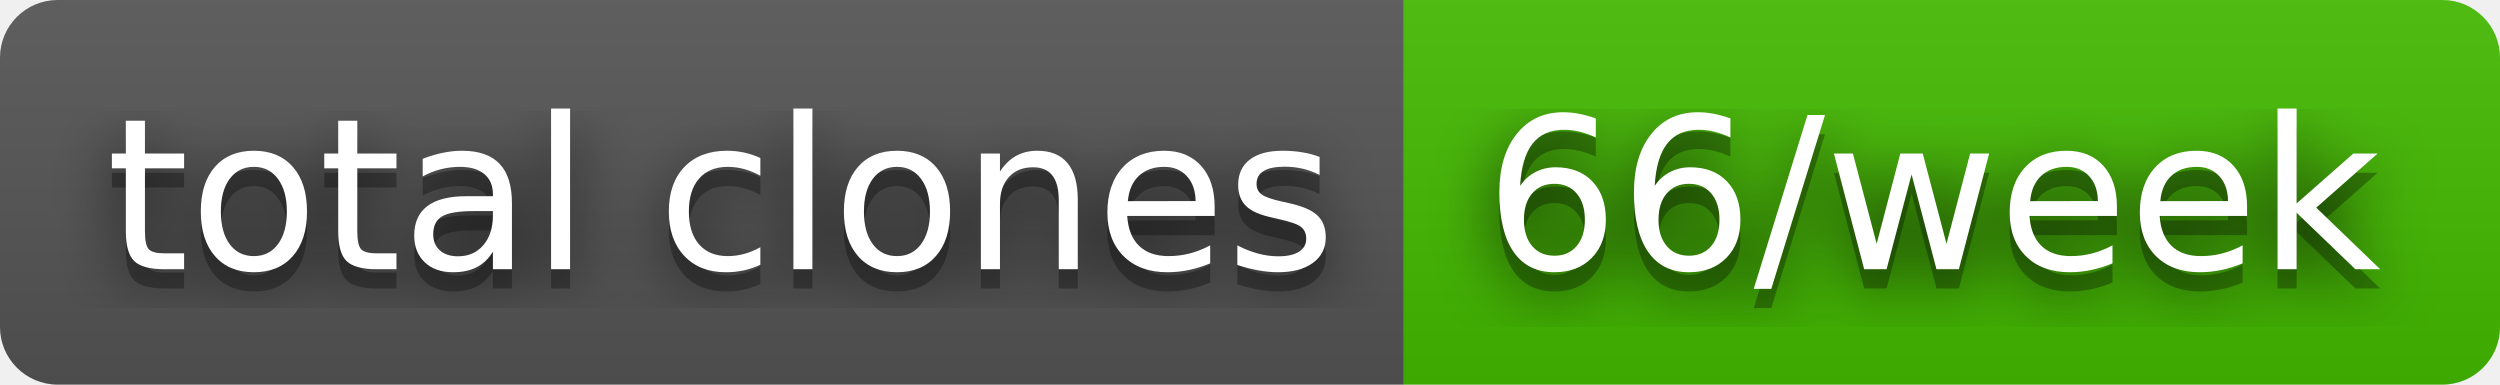
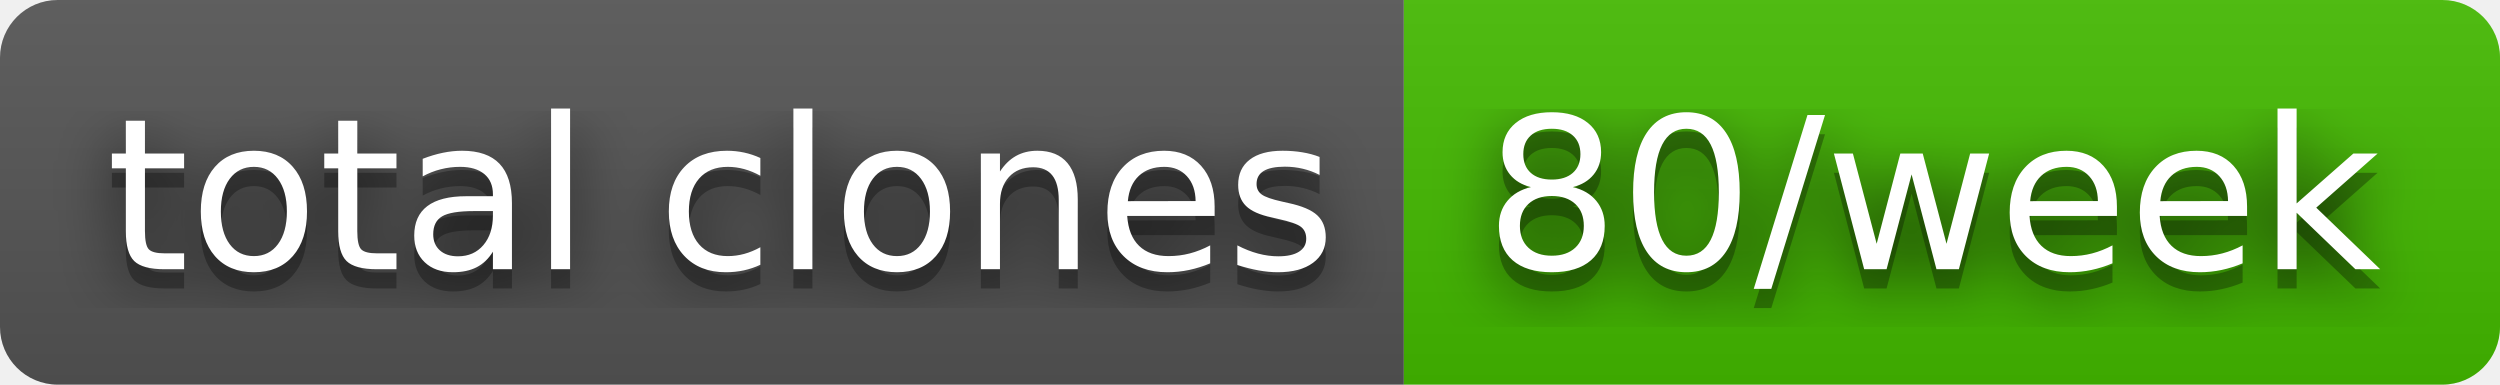
- <svg xmlns="http://www.w3.org/2000/svg" width="130" height="20" role="img" aria-label="total clones: 66/week">
+ <svg xmlns="http://www.w3.org/2000/svg" width="130" height="20" role="img" aria-label="total clones: 80/week">
  <filter id="blur">
    <feGaussianBlur stdDeviation="16" />
  </filter>
  <linearGradient id="s" x2="0" y2="100%">
    <stop offset="0" stop-color="#bbb" stop-opacity=".1" />
    <stop offset="1" stop-opacity=".1" />
  </linearGradient>
  <clipPath id="r">
    <rect width="130" height="20" rx="3" />
  </clipPath>
  <g clip-path="url(#r)">
    <rect width="73" height="20" fill="#555" />
    <rect x="73" width="57" height="20" fill="#4b0" />
    <rect width="130" height="20" fill="url(#s)" />
  </g>
  <g fill="#fff" text-anchor="middle" font-family="Verdana,Geneva,DejaVu Sans,sans-serif" text-rendering="geometricPrecision" font-size="110">
    <g transform="scale(.1)">
      <g aria-hidden="true" fill="#010101">
        <text x="375" y="150" fill-opacity=".8" filter="url(#blur)" textLength="630">total clones</text>
        <text x="375" y="150" fill-opacity=".3" textLength="630">total clones</text>
      </g>
      <text x="375" y="140" textLength="630">total clones</text>
    </g>
    <g transform="scale(.1)">
      <g aria-hidden="true" fill="#010101">
-         <text x="1005" y="150" fill-opacity=".8" filter="url(#blur)" textLength="470">66/week</text>
-         <text x="1005" y="150" fill-opacity=".3" textLength="470">66/week</text>
+         <text x="1005" y="150" fill-opacity=".8" filter="url(#blur)" textLength="470">80/week</text>
+         <text x="1005" y="150" fill-opacity=".3" textLength="470">80/week</text>
      </g>
-       <text x="1005" y="140" textLength="470">66/week</text>
+       <text x="1005" y="140" textLength="470">80/week</text>
    </g>
  </g>
</svg>
